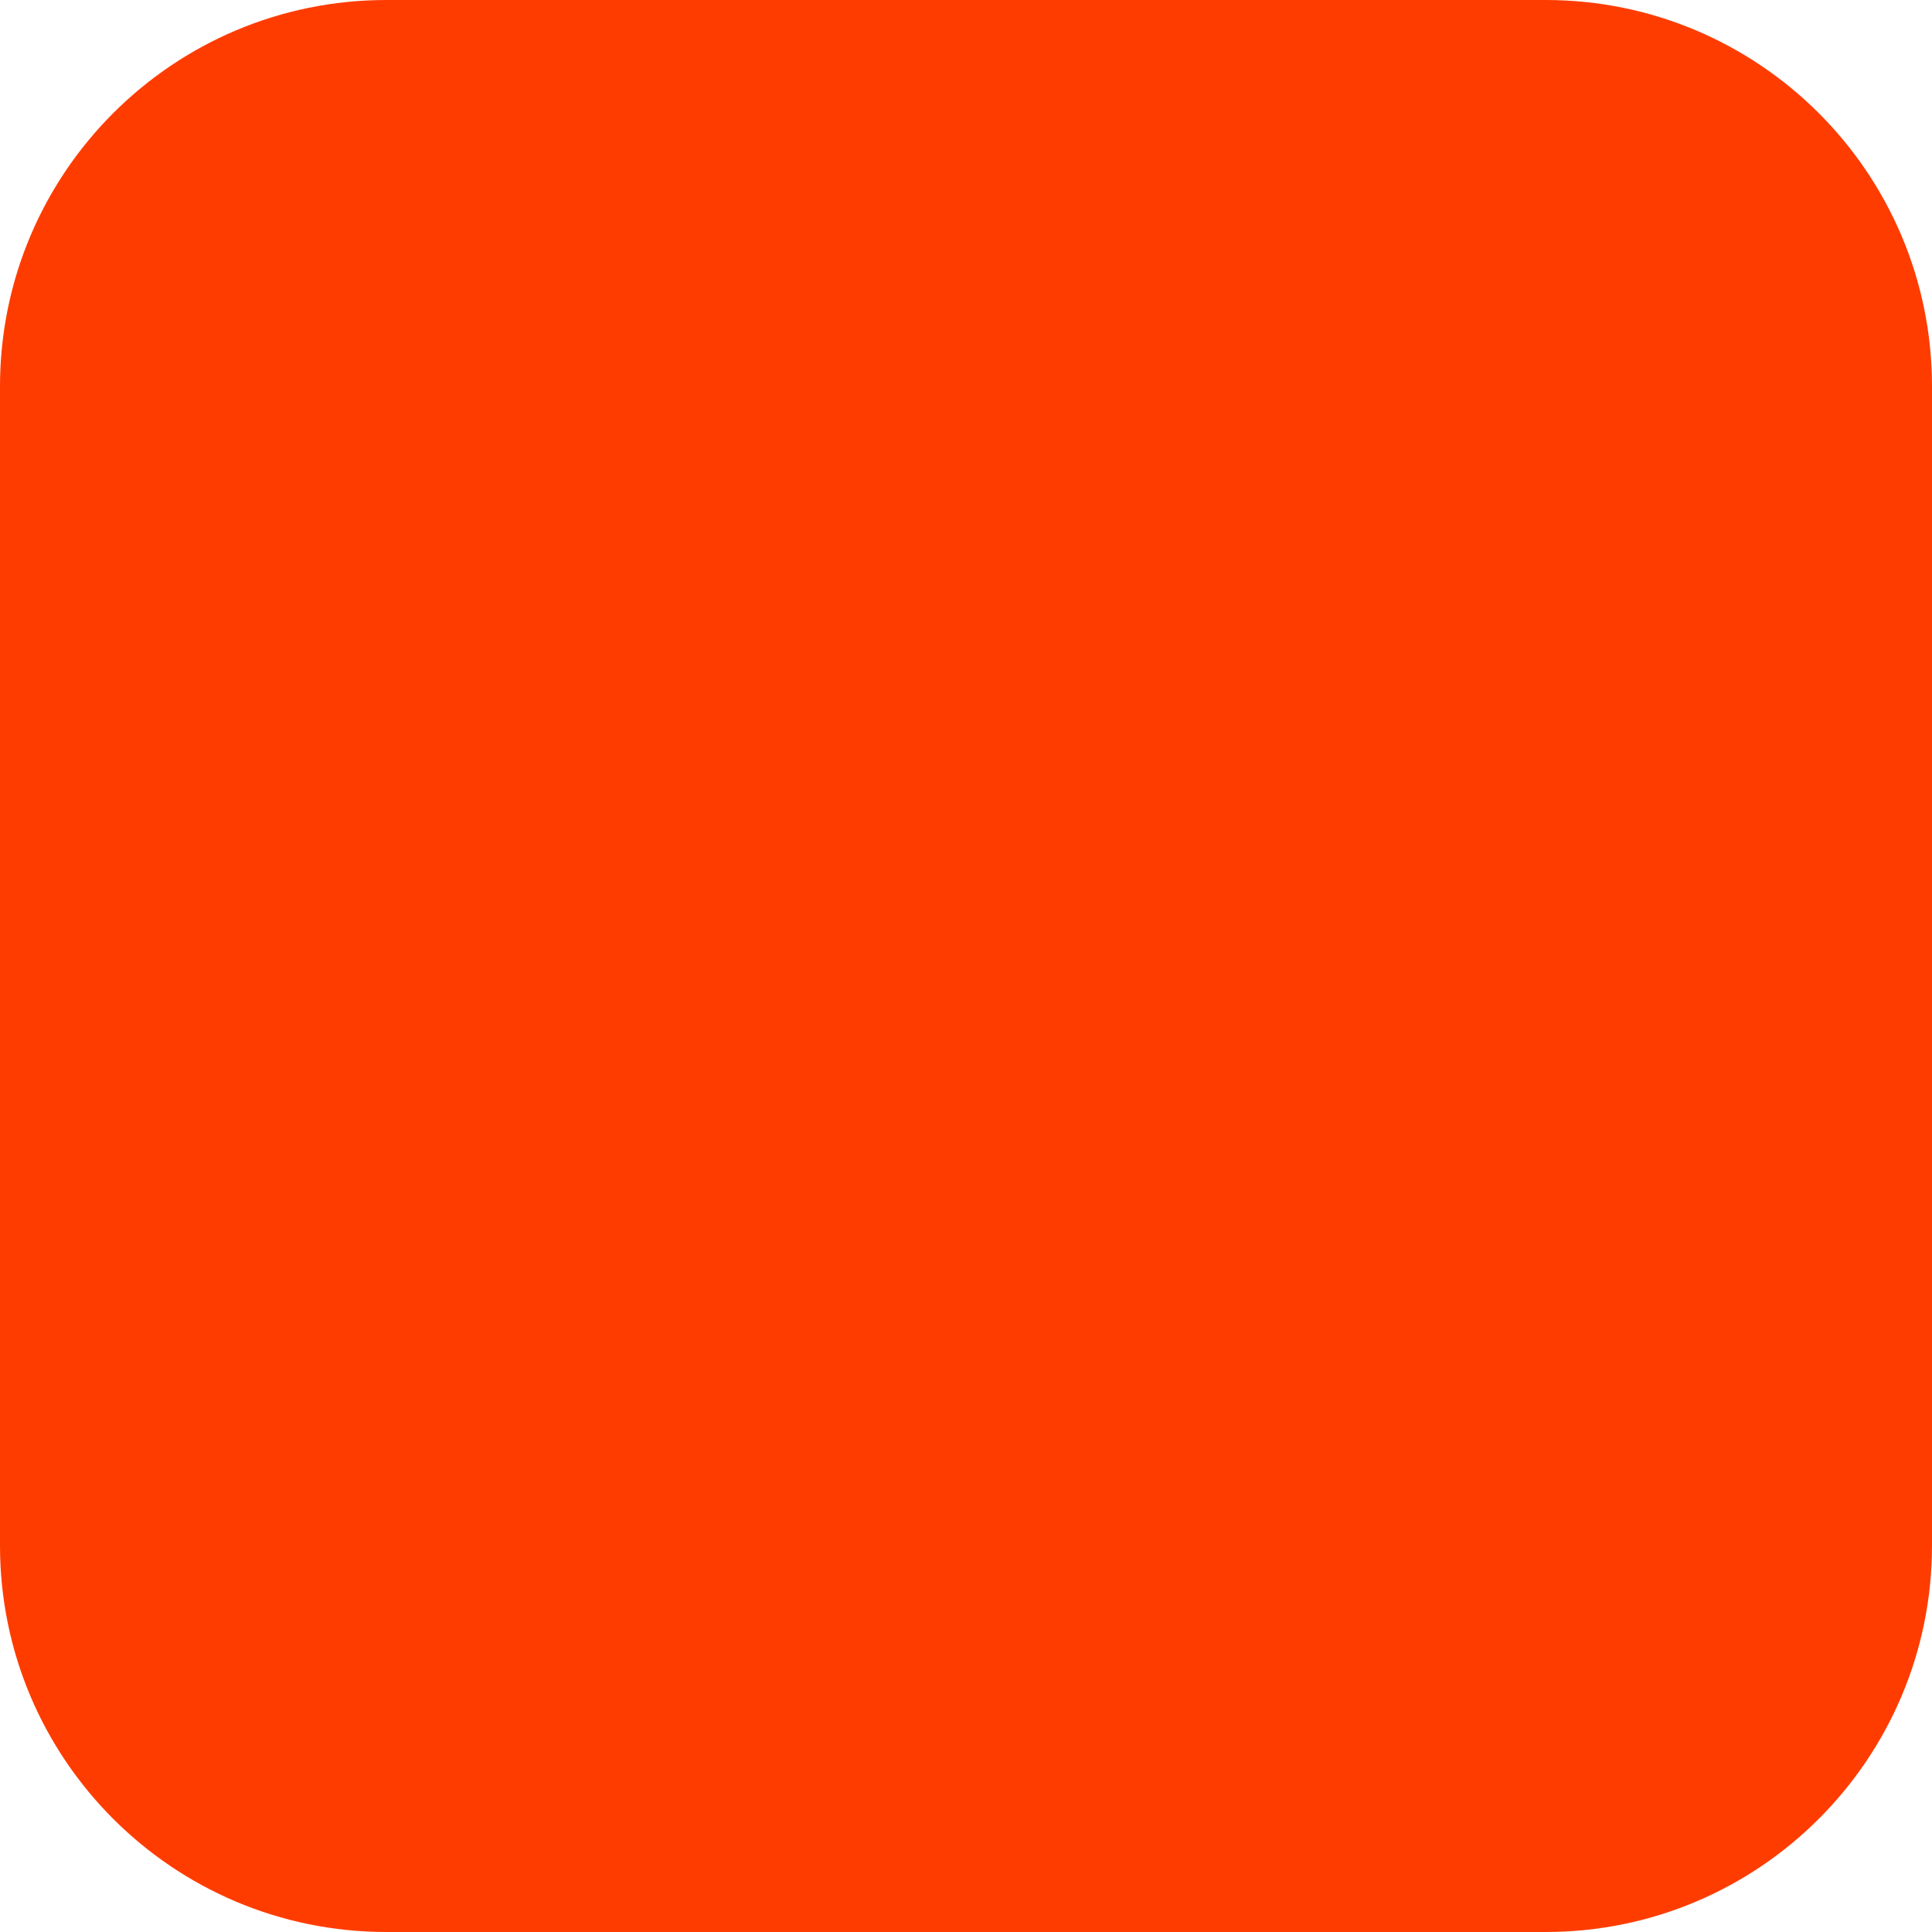
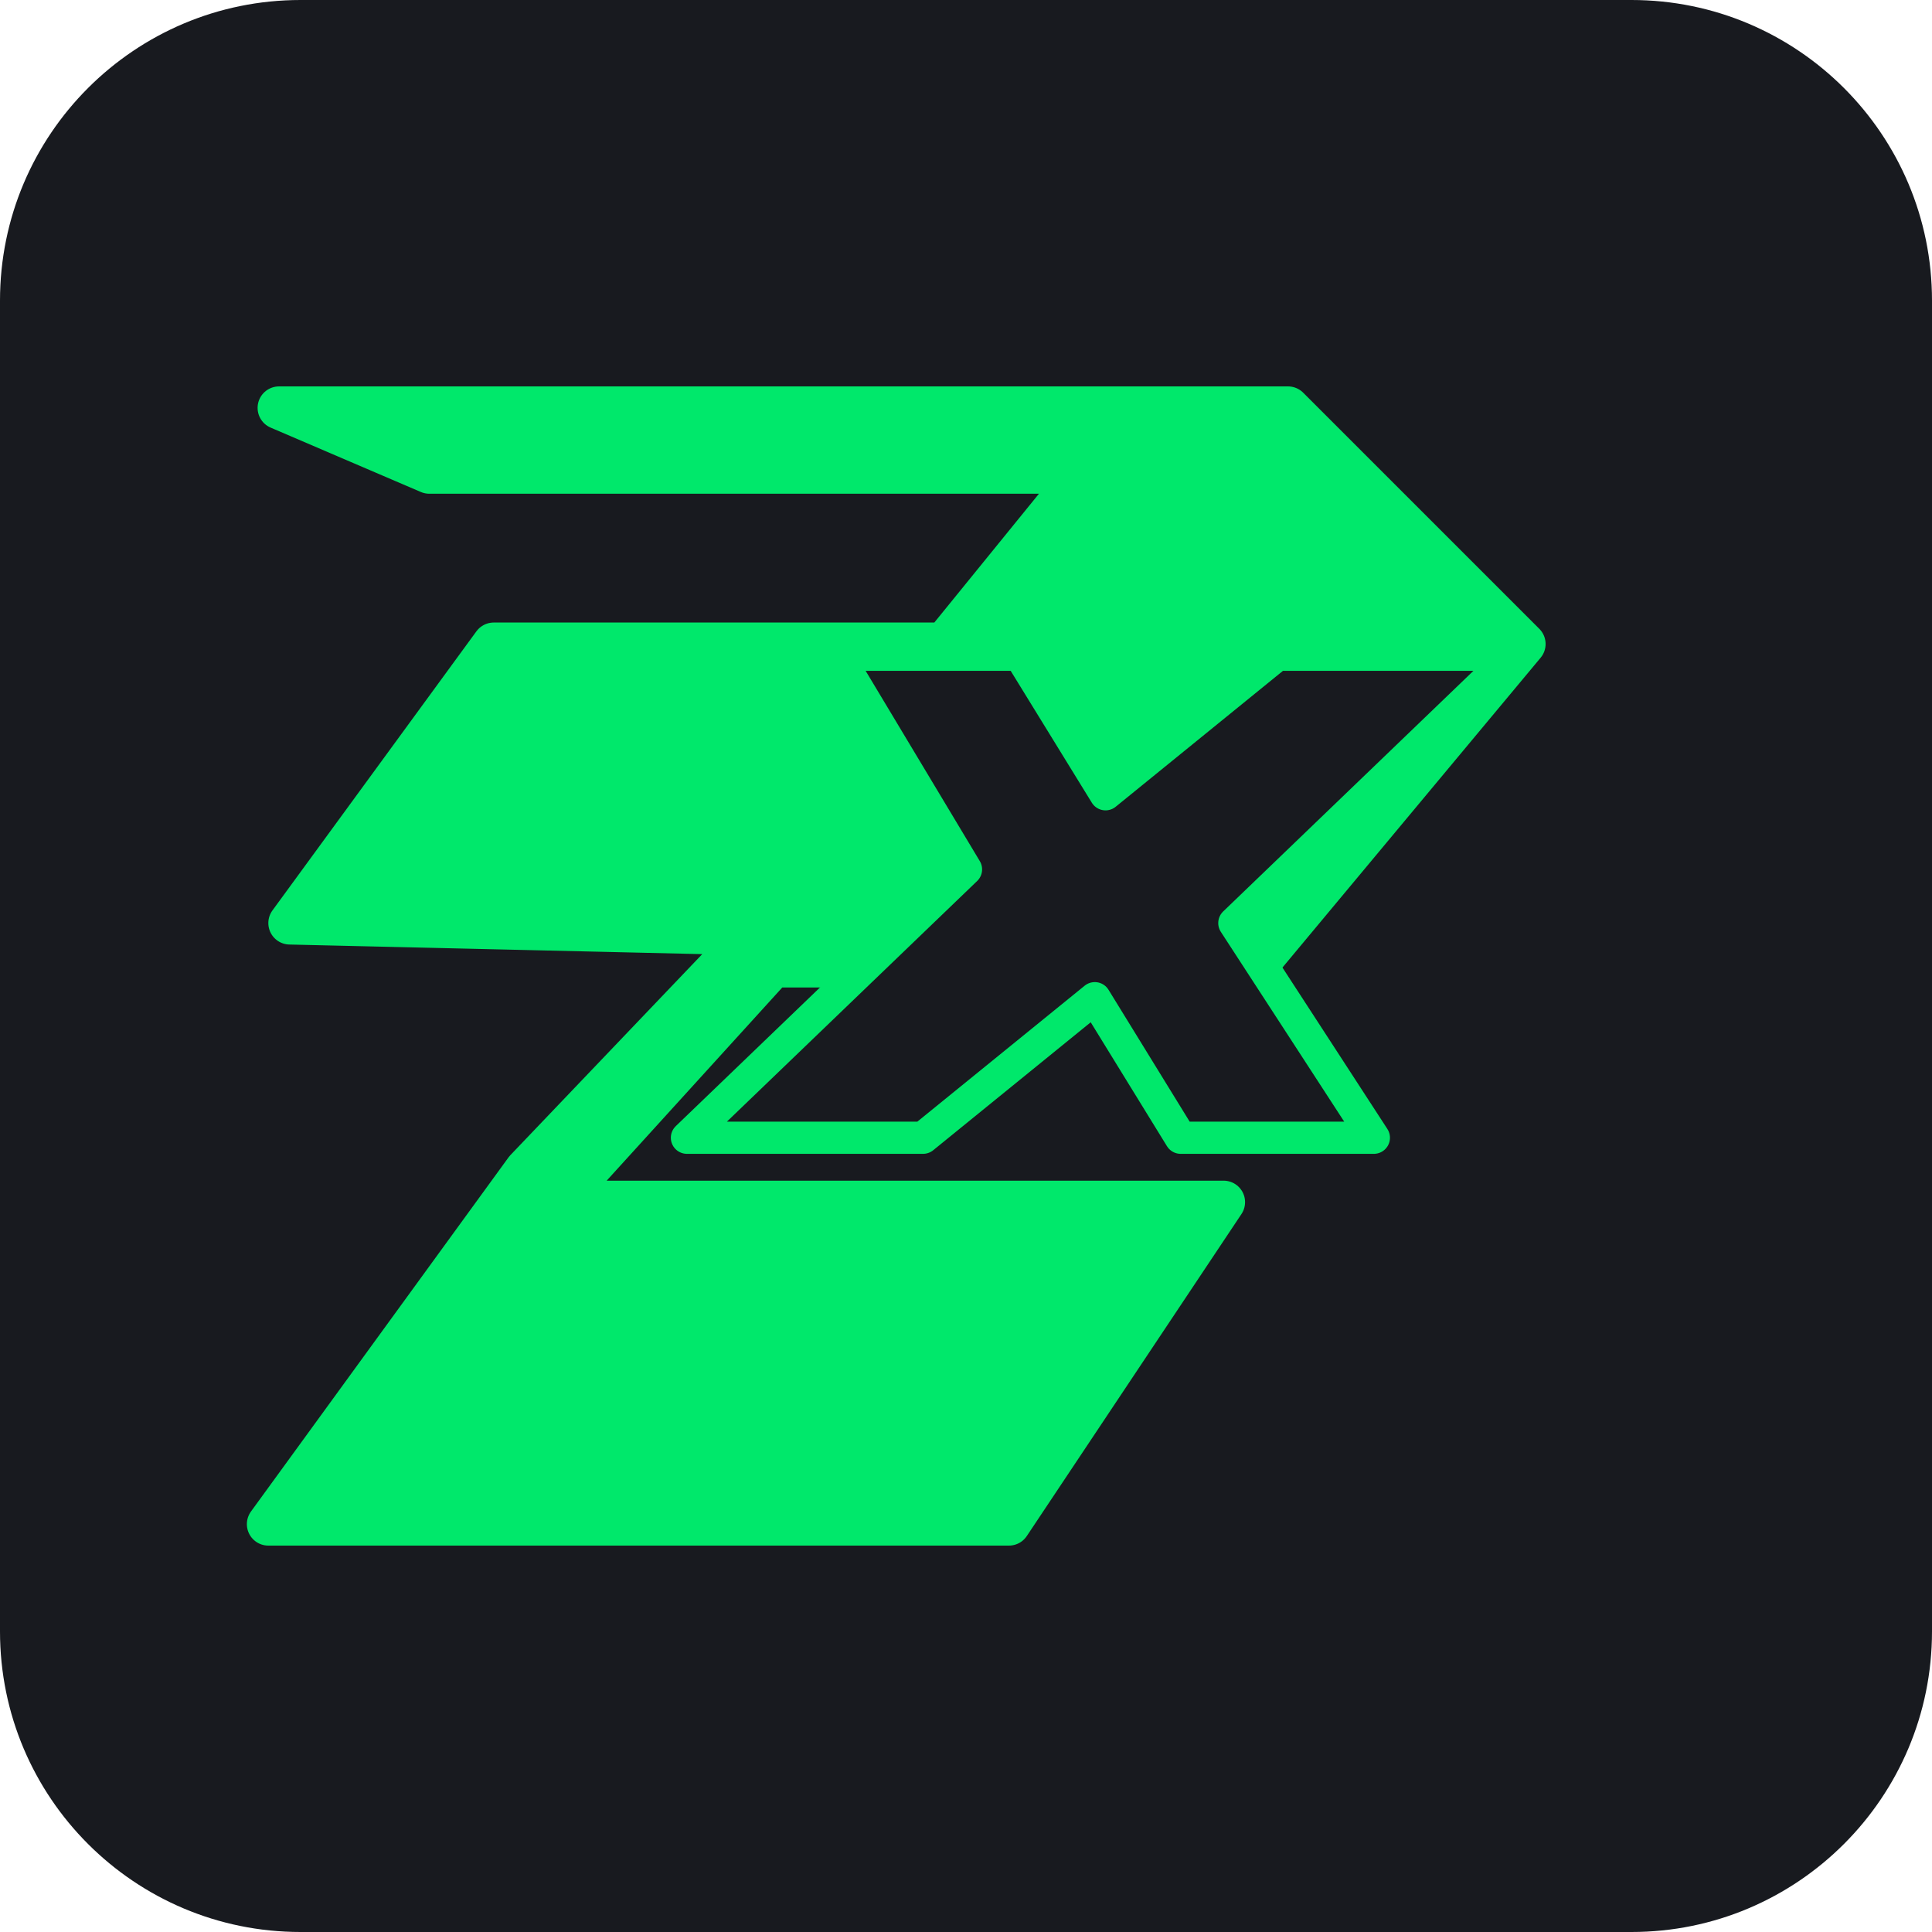
<svg xmlns="http://www.w3.org/2000/svg" width="180" height="180" viewBox="0 0 180 180" fill="none">
-   <rect width="180" height="180" rx="36" fill="#FF3C00" />
+   <rect width="180" height="180" rx="28" fill="#181A1F" />
+   <path d="M26 38h94l22 22-25 30H72l-20 22h62l-20 30H25l24-33 21-22-43-1 19-26h42l13-16H40z" fill="#00E86B" stroke="#00E86B" stroke-width="4" stroke-linejoin="round" />
+   <path d="M78 61h17l8 13 16-13h22l-26 25 13 20h-18l-8-13-16 13H64l26-25z" fill="#181A1F" stroke="#00E86B" stroke-width="3" stroke-linejoin="round" />
</svg>
